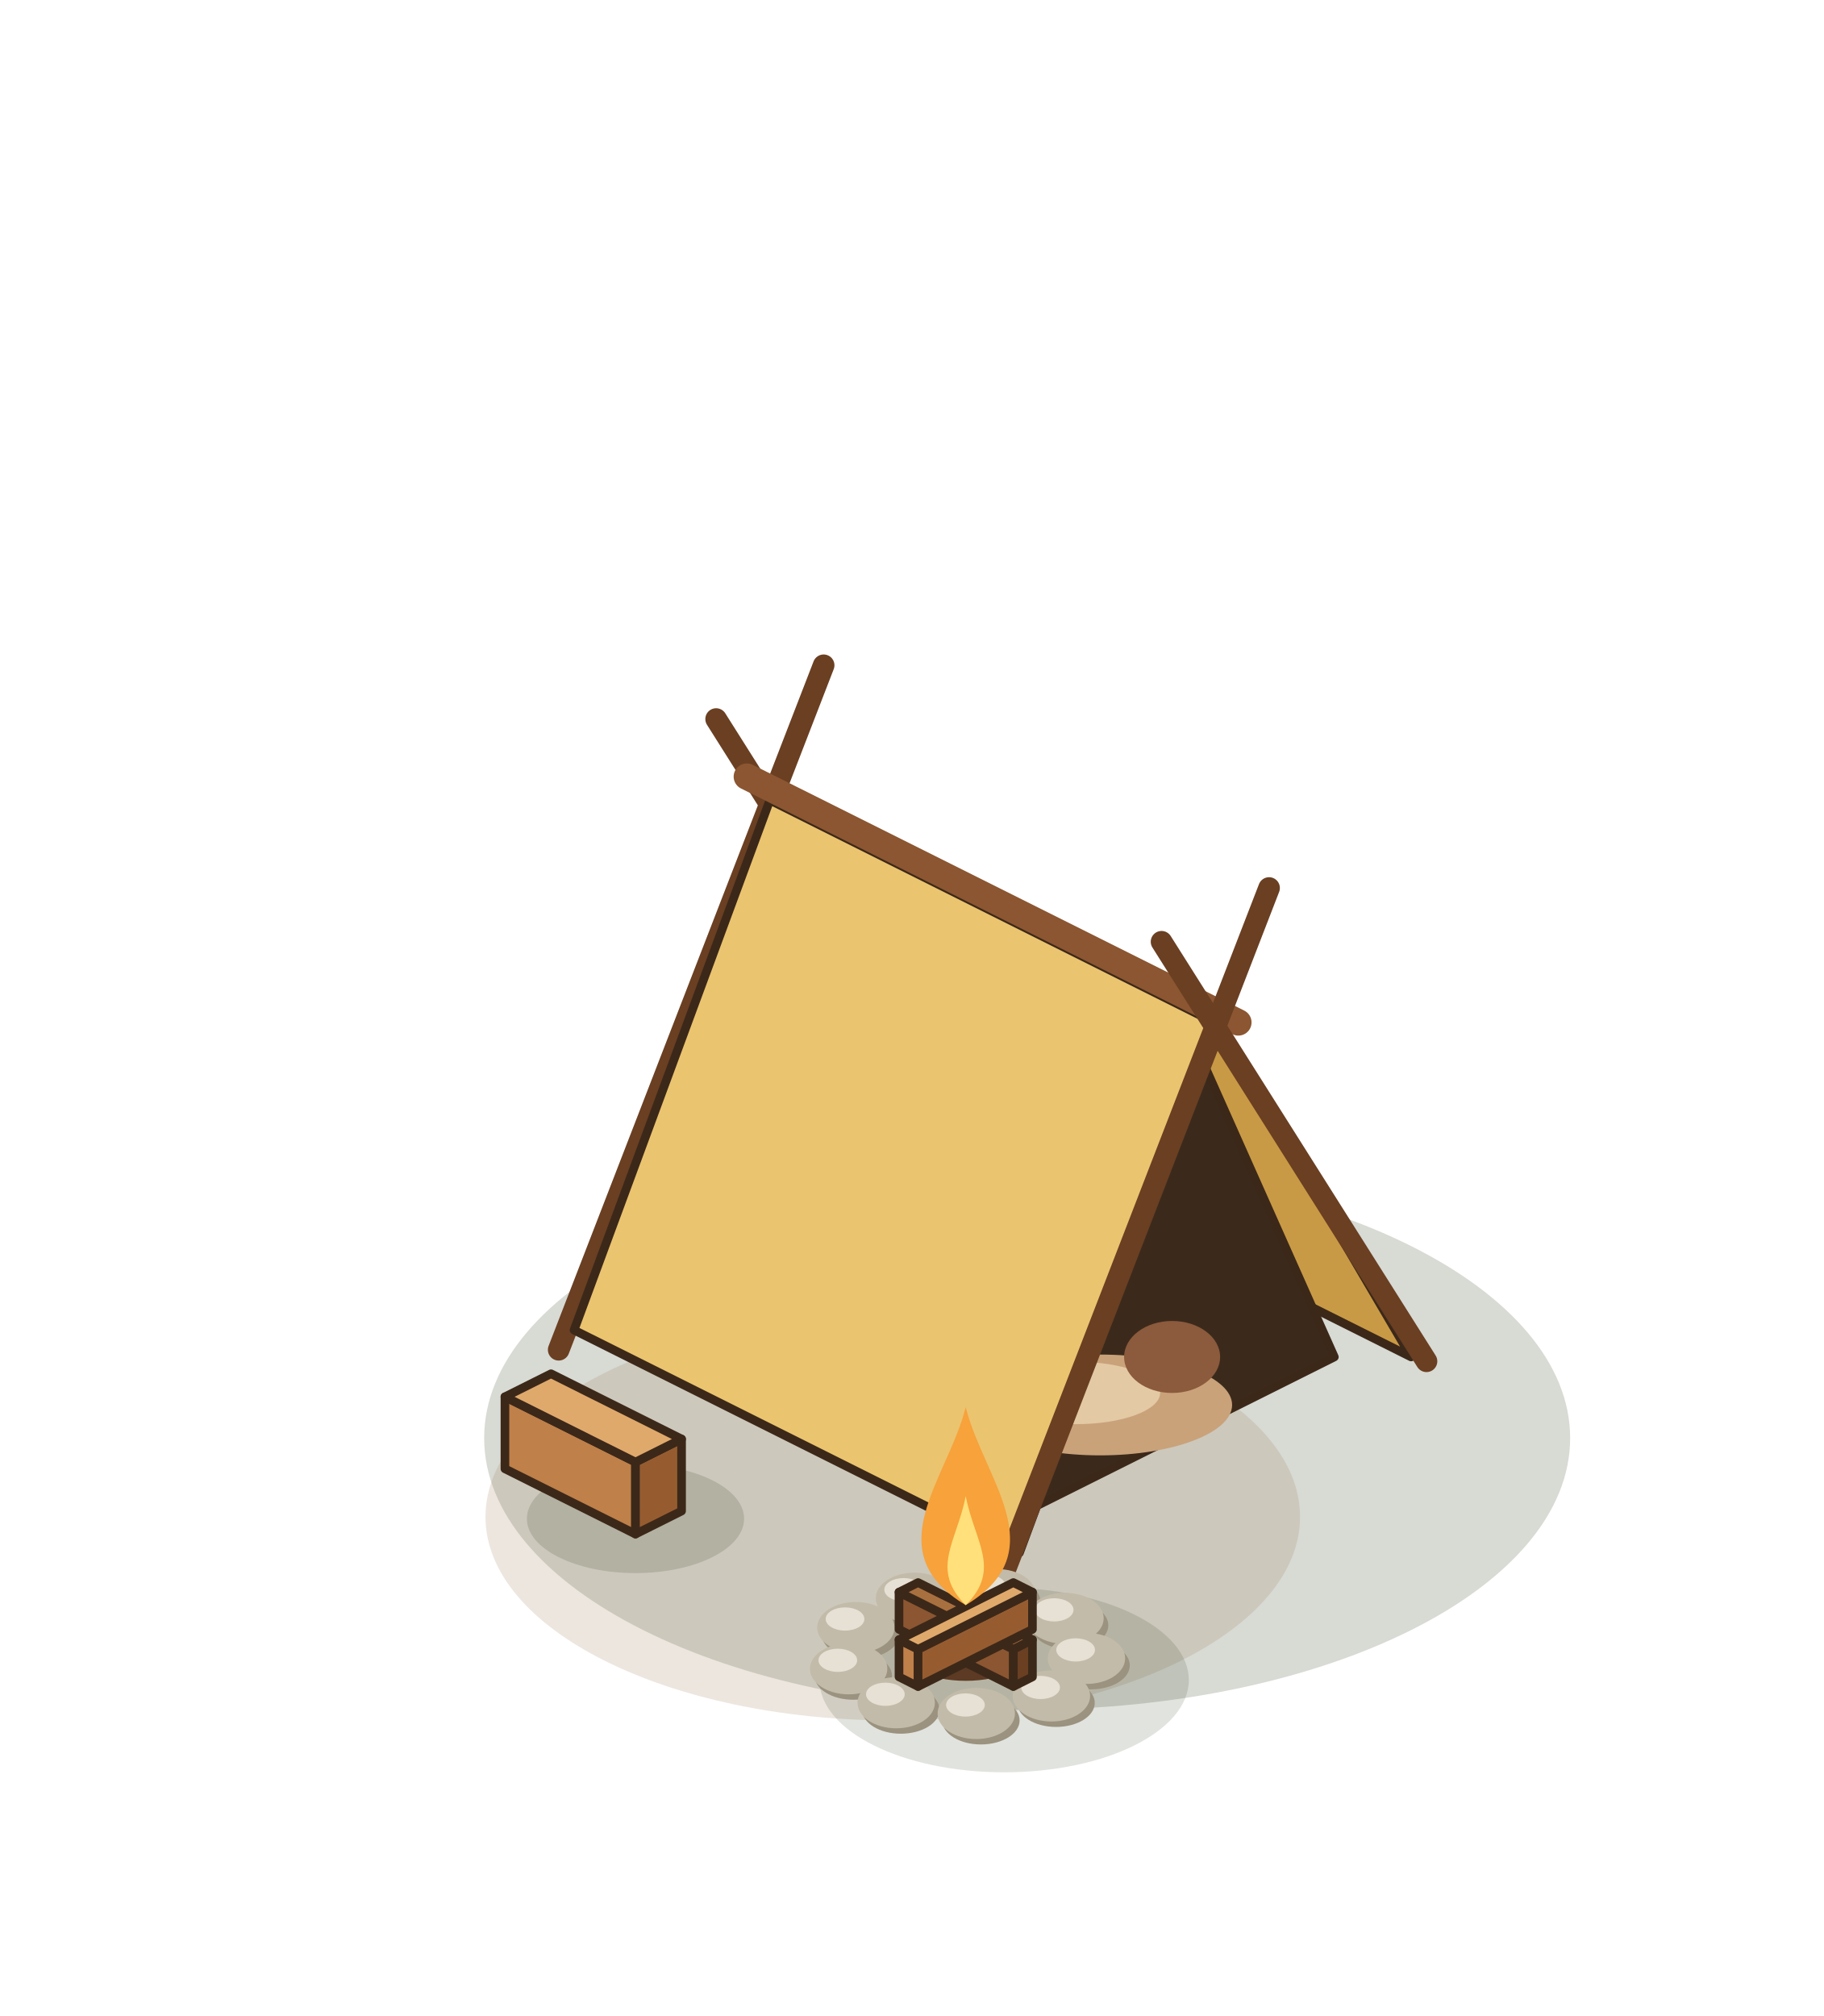
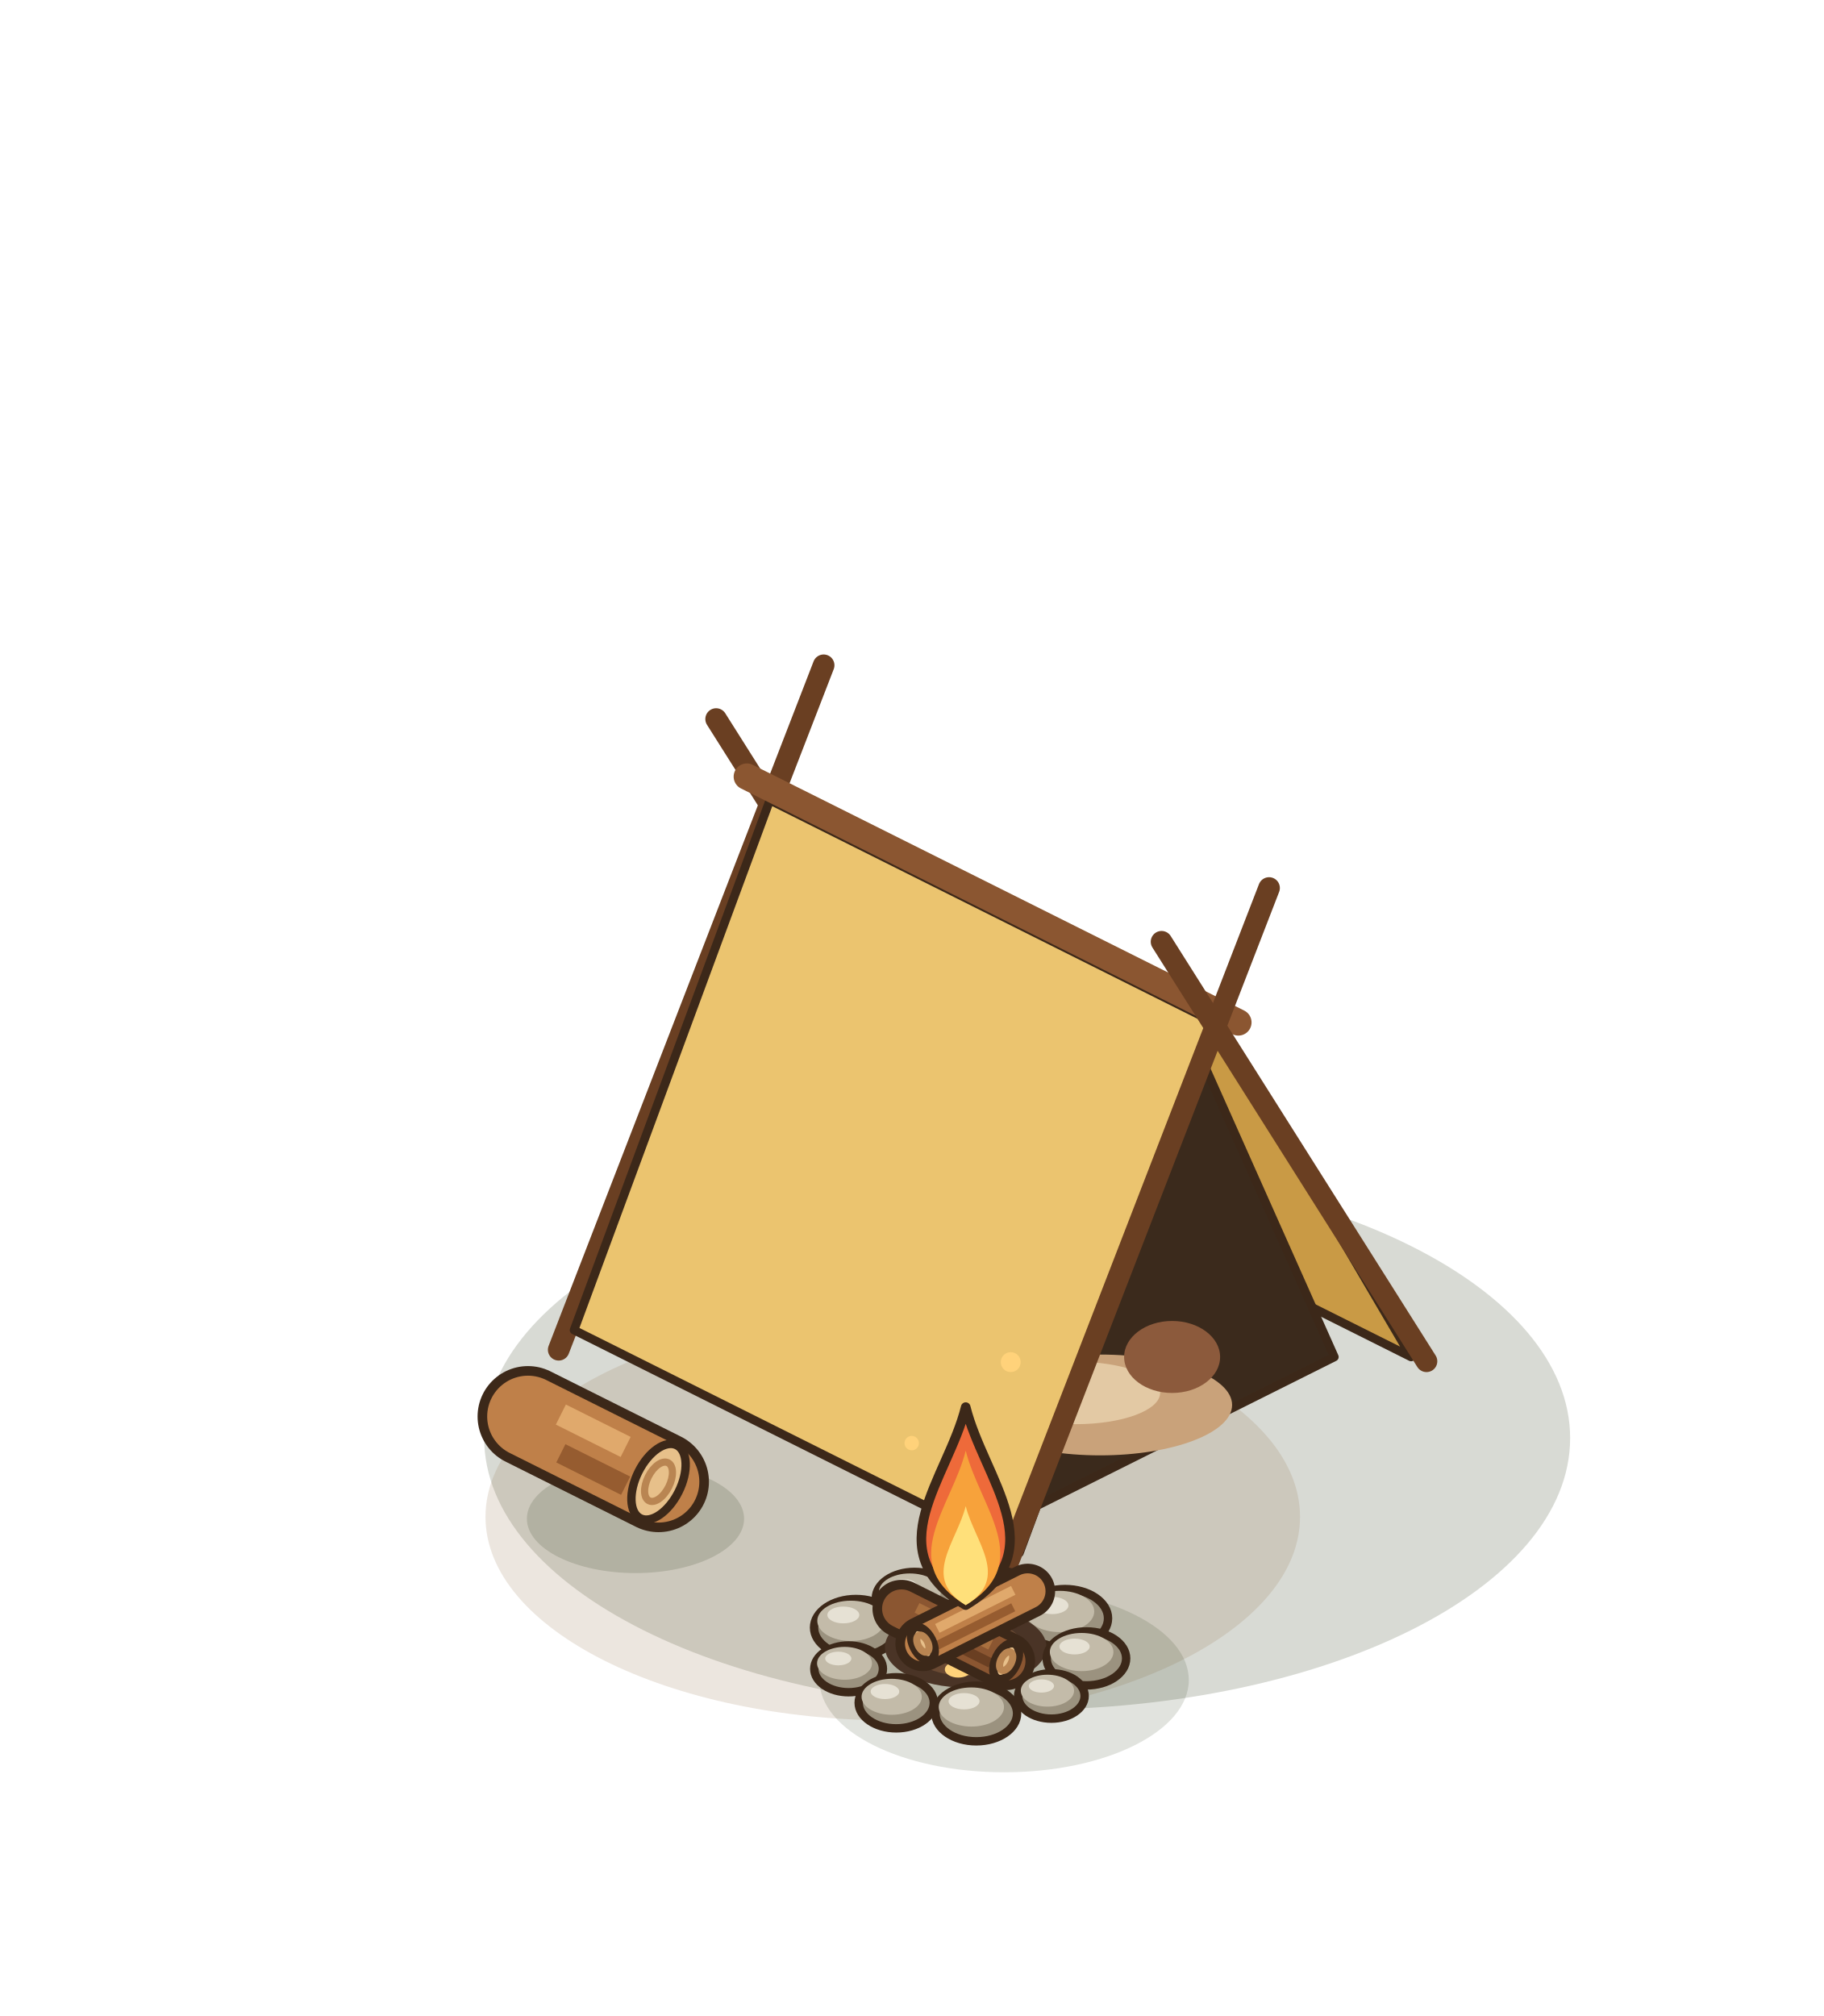
<svg xmlns="http://www.w3.org/2000/svg" width="190" height="210" viewBox="-95 -155 190 210">
  <g transform="scale(1.25)">
    <ellipse cx="9.6" cy="-4.16" rx="45.25" ry="22.63" fill="rgba(40,55,20,0.18)" />
    <ellipse cx="-1.6" cy="2.4" rx="33.94" ry="16.97" fill="rgba(150,120,80,.18)" />
    <line x1="5.76" y1="-29.12" x2="-16.32" y2="-64.08" stroke="#6A3F22" stroke-width="1.8" stroke-linecap="round" />
    <line x1="-29.44" y1="-11.52" x2="-7.36" y2="-68.56" stroke="#6A3F22" stroke-width="1.8" stroke-linecap="round" />
    <polygon points="4.48,-29.48 41.6,-10.92 25.28,-38.76 -11.84,-57.32" fill="#C99A45" stroke="#3C2819" stroke-width="0.72" stroke-linejoin="round" />
    <polygon points="35.2,-10.92 8.96,2.2 22.08,-40.36" fill="#3B2A1C" stroke="#3C2819" stroke-width="0.72" stroke-linejoin="round" />
    <ellipse cx="15.68" cy="-6.92" rx="11" ry="4.2" fill="#C9A27A" />
    <ellipse cx="13.68" cy="-7.92" rx="7" ry="2.6" fill="#E3C9A4" />
    <ellipse cx="21.68" cy="-10.92" rx="4" ry="3" fill="#8C5A3C" />
    <polygon points="-11.84,-57.32 25.28,-38.76 8.96,5.4 -28.16,-13.16" fill="#EBC46F" stroke="#3C2819" stroke-width="0.72" stroke-linejoin="round" />
    <line x1="-13.76" y1="-59.28" x2="27.2" y2="-38.8" stroke="#8B5631" stroke-width="2.2" stroke-linecap="round" />
    <line x1="42.88" y1="-10.56" x2="20.8" y2="-45.52" stroke="#6A3F22" stroke-width="1.8" stroke-linecap="round" />
    <line x1="7.68" y1="7.04" x2="29.76" y2="-50" stroke="#6A3F22" stroke-width="1.8" stroke-linecap="round" />
    <ellipse cx="-23.04" cy="2.56" rx="9.05" ry="4.53" fill="rgba(40,55,20,0.16)" />
-     <polygon points="-33.92,-1.6 -23.04,3.84 -23.04,-2.16 -33.92,-7.6" fill="#BF8049" stroke="#3C2819" stroke-width="0.72" stroke-linejoin="round" />
-     <polygon points="-19.2,1.92 -23.04,3.84 -23.04,-2.16 -19.2,-4.08" fill="#965C30" stroke="#3C2819" stroke-width="0.72" stroke-linejoin="round" />
-     <polygon points="-30.08,-9.52 -19.2,-4.08 -23.04,-2.16 -33.92,-7.6" fill="#E0A96C" stroke="#3C2819" stroke-width="0.72" stroke-linejoin="round" />
+     <line x1="-32" y1="-5.96" x2="-21.12" y2="-0.52" stroke="#3C2819" stroke-width="8.4" stroke-linecap="round" />
+     <line x1="-32" y1="-5.96" x2="-21.12" y2="-0.52" stroke="#BF8049" stroke-width="6.8" stroke-linecap="round" />
+     <line x1="-29.26" y1="-6.12" x2="-23.86" y2="-3.42" stroke="#E0A96C" stroke-width="1.87" stroke-linecap="butt" />
+     <line x1="-29.26" y1="-2.89" x2="-23.86" y2="-0.19" stroke="#965C30" stroke-width="1.7" stroke-linecap="butt" />
+     <g transform="rotate(26.57 -21.12 -0.52)">
+       <ellipse cx="-21.12" cy="-0.52" rx="1.87" ry="3.4" fill="#E7C08A" stroke="#3C2819" stroke-width="0.7" />
+       <ellipse cx="-21.12" cy="-0.52" rx="0.95" ry="1.77" fill="none" stroke="#B98552" stroke-width="0.6" />
+     </g>
    <ellipse cx="7.68" cy="16" rx="15.39" ry="7.69" fill="rgba(40,55,20,0.14)" />
-     <ellipse cx="7.481" cy="9.462" rx="3.224" ry="1.999" fill="#9B927F" />
-     <ellipse cx="7.094" cy="8.882" rx="3.224" ry="2.128" fill="#C3BBA9" />
-     <ellipse cx="6.192" cy="8.172" rx="1.612" ry="0.967" fill="#E6E1D4" />
-     <ellipse cx="0.598" cy="9.763" rx="3.224" ry="1.999" fill="#9B927F" />
-     <ellipse cx="0.211" cy="9.183" rx="3.224" ry="2.128" fill="#C3BBA9" />
-     <ellipse cx="-0.692" cy="8.473" rx="1.612" ry="0.967" fill="#E6E1D4" />
-     <ellipse cx="13.141" cy="11.444" rx="3.224" ry="1.999" fill="#9B927F" />
-     <ellipse cx="12.754" cy="10.863" rx="3.224" ry="2.128" fill="#C3BBA9" />
-     <ellipse cx="11.851" cy="10.154" rx="1.612" ry="0.967" fill="#E6E1D4" />
-     <ellipse cx="-4.288" cy="12.206" rx="3.224" ry="1.999" fill="#9B927F" />
-     <ellipse cx="-4.675" cy="11.626" rx="3.224" ry="2.128" fill="#C3BBA9" />
-     <ellipse cx="-5.577" cy="10.916" rx="1.612" ry="0.967" fill="#E6E1D4" />
-     <ellipse cx="14.929" cy="14.78" rx="3.224" ry="1.999" fill="#9B927F" />
-     <ellipse cx="14.542" cy="14.2" rx="3.224" ry="2.128" fill="#C3BBA9" />
-     <ellipse cx="13.64" cy="13.491" rx="1.612" ry="0.967" fill="#E6E1D4" />
-     <ellipse cx="-4.89" cy="15.647" rx="3.224" ry="1.999" fill="#9B927F" />
-     <ellipse cx="-5.277" cy="15.067" rx="3.224" ry="2.128" fill="#C3BBA9" />
-     <ellipse cx="-6.179" cy="14.358" rx="1.612" ry="0.967" fill="#E6E1D4" />
-     <ellipse cx="12.009" cy="17.912" rx="3.224" ry="1.999" fill="#9B927F" />
-     <ellipse cx="11.622" cy="17.331" rx="3.224" ry="2.128" fill="#C3BBA9" />
-     <ellipse cx="10.72" cy="16.622" rx="1.612" ry="0.967" fill="#E6E1D4" />
-     <ellipse cx="-0.927" cy="18.477" rx="3.224" ry="1.999" fill="#9B927F" />
-     <ellipse cx="-1.314" cy="17.897" rx="3.224" ry="2.128" fill="#C3BBA9" />
-     <ellipse cx="-2.216" cy="17.188" rx="1.612" ry="0.967" fill="#E6E1D4" />
-     <ellipse cx="5.747" cy="19.372" rx="3.224" ry="1.999" fill="#9B927F" />
-     <ellipse cx="5.36" cy="18.791" rx="3.224" ry="2.128" fill="#C3BBA9" />
-     <ellipse cx="4.458" cy="18.082" rx="1.612" ry="0.967" fill="#E6E1D4" />
-     <ellipse cx="4.48" cy="13.26" rx="5.61" ry="2.81" fill="#5C3A24" />
-     <ellipse cx="4.48" cy="12.76" rx="3.37" ry="1.68" fill="#F28A3A" opacity=".85" />
-     <polygon points="-1.08,11.78 8.45,16.54 8.45,13.44 -1.08,8.68" fill="#8B5631" stroke="#3C2819" stroke-width="0.72" stroke-linejoin="round" />
-     <polygon points="10.04,15.74 8.45,16.54 8.45,13.44 10.04,12.64" fill="#6A3F22" stroke="#3C2819" stroke-width="0.72" stroke-linejoin="round" />
-     <polygon points="0.51,7.88 10.04,12.64 8.45,13.44 -1.08,8.68" fill="#A9703F" stroke="#3C2819" stroke-width="0.72" stroke-linejoin="round" />
-     <polygon points="-1.08,15.74 0.51,16.54 0.51,13.44 -1.08,12.64" fill="#BF8049" stroke="#3C2819" stroke-width="0.72" stroke-linejoin="round" />
-     <polygon points="10.04,11.78 0.51,16.54 0.51,13.44 10.04,8.68" fill="#965C30" stroke="#3C2819" stroke-width="0.72" stroke-linejoin="round" />
-     <polygon points="8.45,7.88 10.04,8.68 0.51,13.44 -1.08,12.64" fill="#E0A96C" stroke="#3C2819" stroke-width="0.72" stroke-linejoin="round" />
-     <path d="M4.48,9.76 C11.98,5.26 5.98,-0.74 4.48,-6.74 C2.98,-0.74 -3.02,5.26 4.48,9.76 Z" fill="#F7A23B" />
-     <path d="M4.48,9.76 C7.48,6.76 5.23,4.51 4.48,0.685 C3.73,4.51 1.48,6.76 4.48,9.76 Z" fill="#FFE07A" />
+     <ellipse cx="7.09" cy="8.88" rx="2.95" ry="2.01" fill="#9B927F" stroke="#3C2819" stroke-width="0.7" />
+     <ellipse cx="6.74" cy="8.41" rx="2.36" ry="1.42" fill="#C3BBA9" />
+     <ellipse cx="6.21" cy="8" rx="1.12" ry="0.59" fill="#E6E1D4" />
+     <ellipse cx="0.21" cy="9.18" rx="3.22" ry="2.19" fill="#9B927F" stroke="#3C2819" stroke-width="0.7" />
+     <ellipse cx="-0.18" cy="8.67" rx="2.58" ry="1.55" fill="#C3BBA9" />
+     <ellipse cx="-0.76" cy="8.22" rx="1.23" ry="0.64" fill="#E6E1D4" />
+     <ellipse cx="12.75" cy="10.86" rx="3.59" ry="2.44" fill="#9B927F" stroke="#3C2819" stroke-width="0.7" />
+     <ellipse cx="12.32" cy="10.29" rx="2.87" ry="1.72" fill="#C3BBA9" />
+     <ellipse cx="11.68" cy="9.79" rx="1.36" ry="0.72" fill="#E6E1D4" />
+     <ellipse cx="-4.67" cy="11.63" rx="3.49" ry="2.38" fill="#9B927F" stroke="#3C2819" stroke-width="0.7" />
+     <ellipse cx="-5.09" cy="11.07" rx="2.8" ry="1.68" fill="#C3BBA9" />
+     <ellipse cx="-5.72" cy="10.58" rx="1.33" ry="0.7" fill="#E6E1D4" />
+     <ellipse cx="4.48" cy="13.26" rx="6.73" ry="3.37" fill="#4A3426" />
+     <ellipse cx="4.48" cy="13.26" rx="4.77" ry="2.38" fill="#6B4A33" />
+     <ellipse cx="1.38" cy="13.88" rx="1.12" ry="0.68" fill="#E2574C" />
+     <ellipse cx="6.96" cy="12.64" rx="1.12" ry="0.68" fill="#F28A3A" />
+     <ellipse cx="3.86" cy="15.12" rx="1.12" ry="0.68" fill="#FFD27A" />
+     <ellipse cx="8.2" cy="14.81" rx="1.12" ry="0.68" fill="#E2574C" />
+     <ellipse cx="0.45" cy="12.33" rx="1.12" ry="0.68" fill="#F28A3A" />
+     <line x1="-0.88" y1="10.06" x2="7.85" y2="14.43" stroke="#3C2819" stroke-width="4.82" stroke-linecap="round" />
+     <line x1="-0.88" y1="10.06" x2="7.85" y2="14.43" stroke="#8B5631" stroke-width="3.22" stroke-linecap="round" />
+     <line x1="0.42" y1="9.99" x2="6.56" y2="13.06" stroke="#A9703F" stroke-width="0.89" stroke-linecap="butt" />
+     <line x1="0.42" y1="11.52" x2="6.56" y2="14.59" stroke="#6A3F22" stroke-width="0.81" stroke-linecap="butt" />
+     <g transform="rotate(26.57 7.85 14.43)">
+       <ellipse cx="7.85" cy="14.43" rx="0.89" ry="1.61" fill="#E7C08A" stroke="#3C2819" stroke-width="0.7" />
+       <ellipse cx="7.85" cy="14.43" rx="0.45" ry="0.84" fill="none" stroke="#B98552" stroke-width="0.6" />
+     </g>
+     <line x1="9.64" y1="8.6" x2="0.91" y2="12.97" stroke="#3C2819" stroke-width="4.58" stroke-linecap="round" />
+     <line x1="9.64" y1="8.6" x2="0.91" y2="12.97" stroke="#BF8049" stroke-width="2.98" stroke-linecap="round" />
+     <line x1="8.44" y1="8.53" x2="2.11" y2="11.7" stroke="#E0A96C" stroke-width="0.82" stroke-linecap="butt" />
+     <line x1="8.44" y1="9.94" x2="2.11" y2="13.11" stroke="#965C30" stroke-width="0.74" stroke-linecap="butt" />
+     <g transform="rotate(153.43 0.91 12.97)">
+       <ellipse cx="0.91" cy="12.97" rx="0.82" ry="1.49" fill="#E7C08A" stroke="#3C2819" stroke-width="0.7" />
+       <ellipse cx="0.91" cy="12.97" rx="0.42" ry="0.77" fill="none" stroke="#B98552" stroke-width="0.6" />
+     </g>
+     <ellipse cx="14.54" cy="14.2" rx="3.31" ry="2.25" fill="#9B927F" stroke="#3C2819" stroke-width="0.7" />
+     <ellipse cx="14.14" cy="13.67" rx="2.65" ry="1.59" fill="#C3BBA9" />
+     <ellipse cx="13.55" cy="13.21" rx="1.26" ry="0.66" fill="#E6E1D4" />
+     <ellipse cx="-5.28" cy="15.07" rx="2.86" ry="1.95" fill="#9B927F" stroke="#3C2819" stroke-width="0.7" />
+     <ellipse cx="-5.62" cy="14.61" rx="2.29" ry="1.37" fill="#C3BBA9" />
+     <ellipse cx="-6.14" cy="14.21" rx="1.09" ry="0.57" fill="#E6E1D4" />
+     <ellipse cx="11.62" cy="17.33" rx="2.77" ry="1.89" fill="#9B927F" stroke="#3C2819" stroke-width="0.7" />
+     <ellipse cx="11.29" cy="16.89" rx="2.22" ry="1.33" fill="#C3BBA9" />
+     <ellipse cx="10.79" cy="16.5" rx="1.05" ry="0.55" fill="#E6E1D4" />
+     <ellipse cx="-1.31" cy="17.9" rx="3.13" ry="2.13" fill="#9B927F" stroke="#3C2819" stroke-width="0.7" />
+     <ellipse cx="-1.69" cy="17.4" rx="2.51" ry="1.5" fill="#C3BBA9" />
+     <ellipse cx="-2.25" cy="16.96" rx="1.19" ry="0.63" fill="#E6E1D4" />
+     <ellipse cx="5.36" cy="18.79" rx="3.4" ry="2.32" fill="#9B927F" stroke="#3C2819" stroke-width="0.7" />
+     <ellipse cx="4.95" cy="18.25" rx="2.72" ry="1.63" fill="#C3BBA9" />
+     <ellipse cx="4.34" cy="17.77" rx="1.29" ry="0.68" fill="#E6E1D4" />
+     <path d="M4.48,9.76 C11.98,5.26 5.98,-0.74 4.48,-6.74 C2.98,-0.74 -3.02,5.26 4.48,9.76 Z" fill="#EE6A3A" stroke="#3C2819" stroke-width="0.8" stroke-linejoin="round" />
+     <path d="M4.48,9.76 C10.33,6.25 5.65,1.57 4.48,-3.11 C3.31,1.57 -1.37,6.25 4.48,9.76 Z" fill="#F7A23B" />
+     <path d="M4.48,9.76 C8.23,7.51 5.23,4.51 4.48,1.51 C3.73,4.51 0.73,7.51 4.48,9.76 Z" fill="#FFE07A" />
+     <circle cx="8.23" cy="-10.49" r="0.83" fill="#FFD27A" />
+     <circle cx="-0.02" cy="-3.74" r="0.6" fill="#FFD27A" />
  </g>
</svg>
